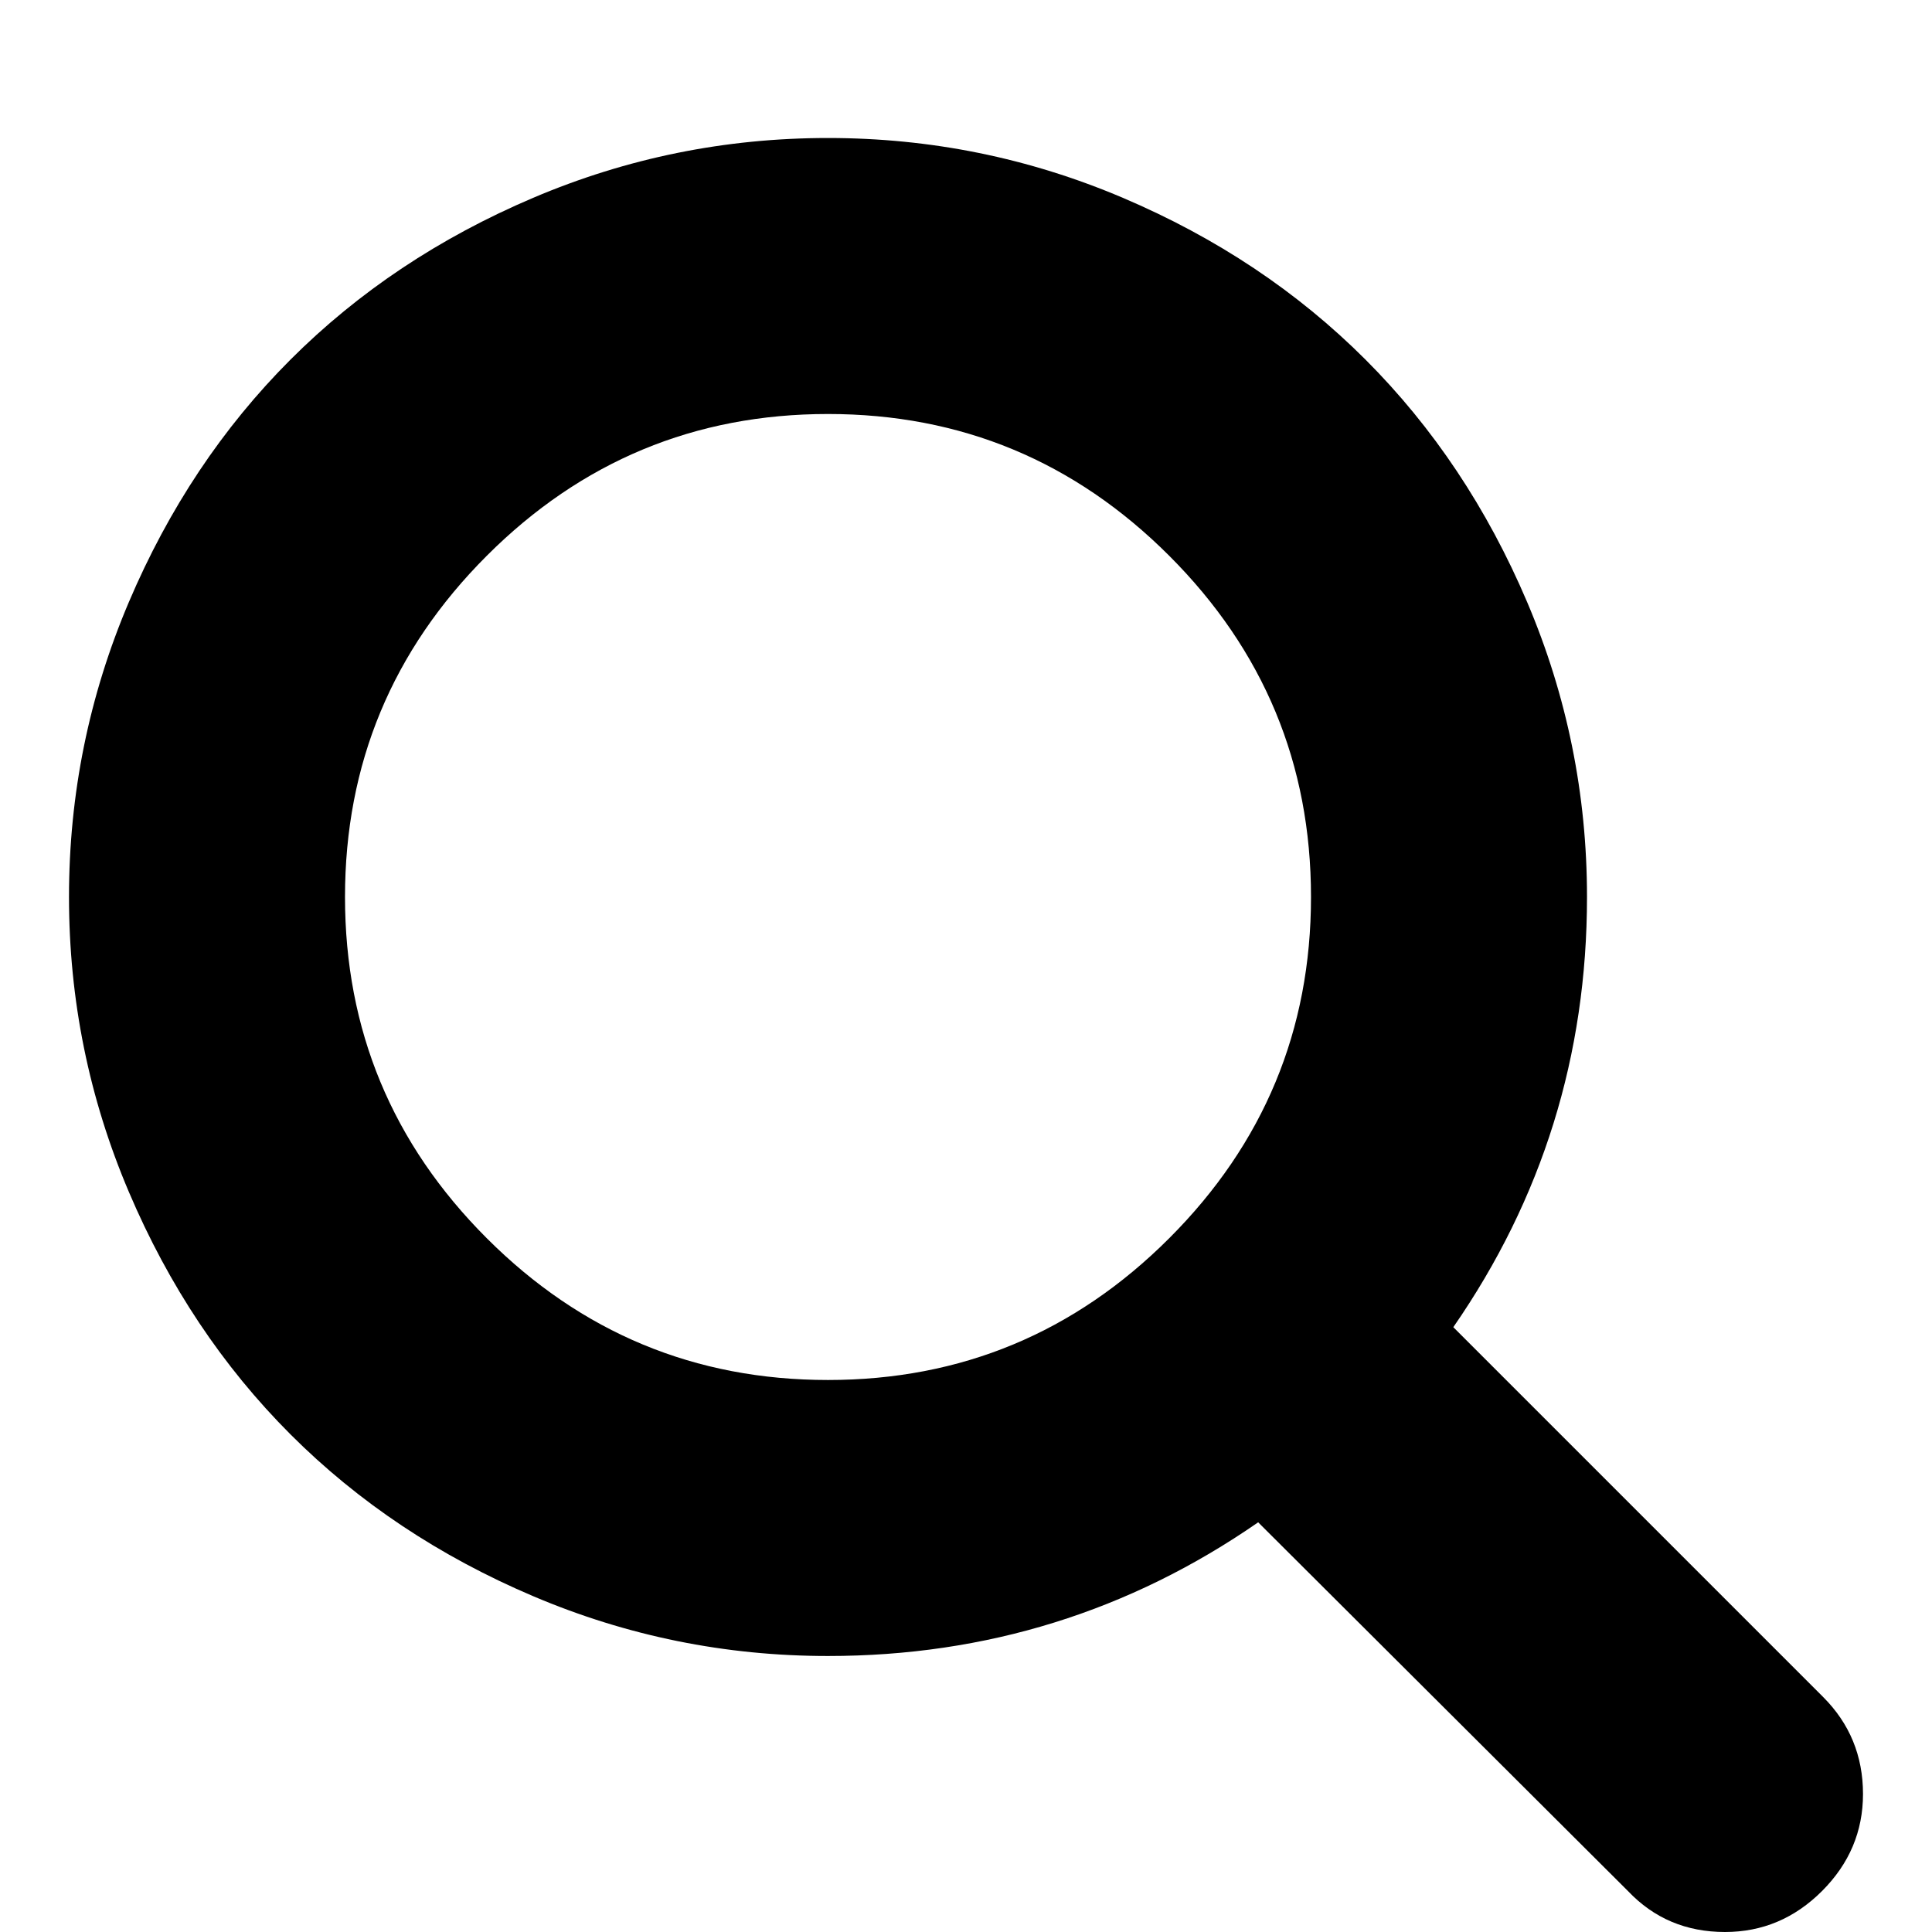
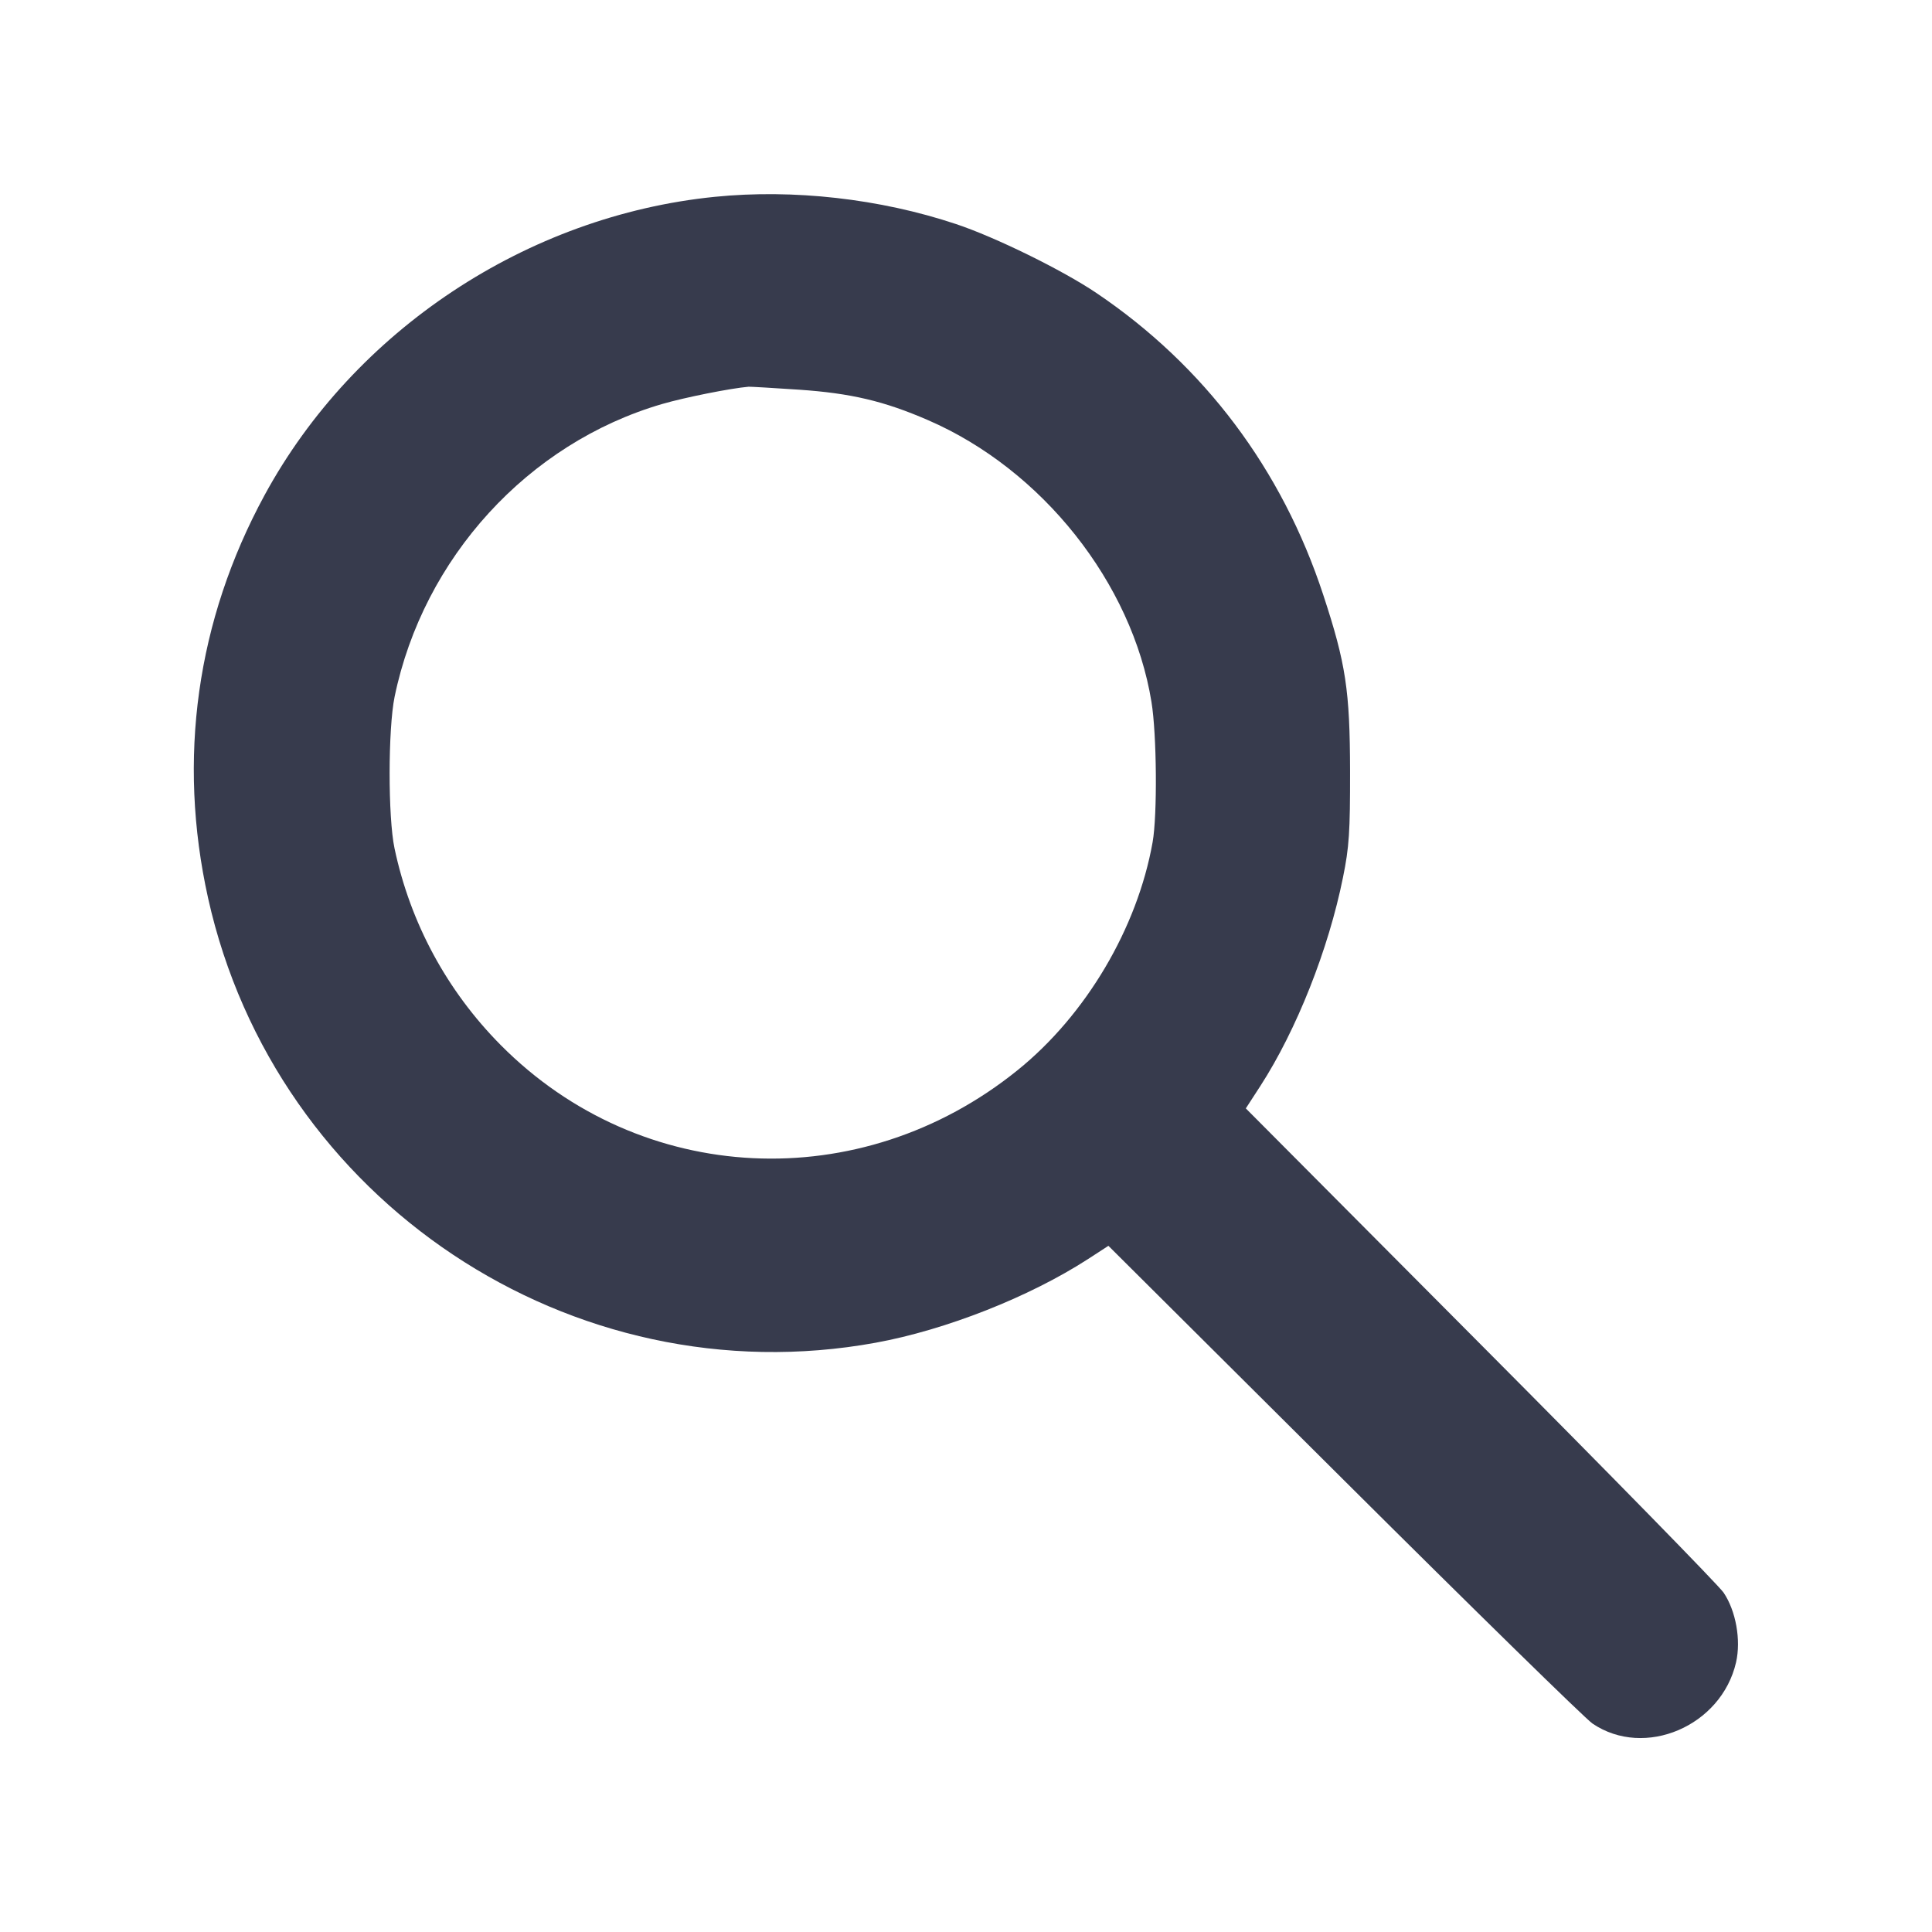
- <svg xmlns="http://www.w3.org/2000/svg" width="1792" height="1792" viewBox="0 0 1792 1792">
-   <path d="M1216 832q0-185-131.5-316.5t-316.5-131.5-316.5 131.5-131.5 316.5 131.5 316.5 316.5 131.5 316.5-131.5 131.5-316.5zm512 832q0 52-38 90t-90 38q-54 0-90-38l-343-342q-179 124-399 124-143 0-273.5-55.5t-225-150-150-225-55.5-273.5 55.5-273.5 150-225 225-150 273.5-55.5 273.5 55.5 225 150 150 225 55.5 273.5q0 220-124 399l343 343q37 37 37 90z" />
+ <svg xmlns="http://www.w3.org/2000/svg" width="24" height="24" viewBox="0 0 24 24" fill="none">
+   <path d="M8.880 2.445 C 6.546 2.680,4.400 4.102,3.286 6.152 C 2.442 7.706,2.201 9.428,2.585 11.157 C 3.422 14.918,7.101 17.368,10.877 16.680 C 11.749 16.521,12.788 16.111,13.515 15.641 L 13.769 15.476 16.695 18.388 C 18.304 19.990,19.693 21.350,19.783 21.411 C 20.431 21.850,21.384 21.443,21.566 20.650 C 21.629 20.373,21.564 20.010,21.411 19.784 C 21.350 19.694,19.990 18.304,18.388 16.695 L 15.476 13.769 15.657 13.490 C 16.106 12.795,16.503 11.794,16.683 10.900 C 16.760 10.523,16.772 10.334,16.771 9.580 C 16.769 8.577,16.719 8.244,16.438 7.390 C 15.926 5.830,14.960 4.544,13.622 3.641 C 13.200 3.356,12.365 2.946,11.875 2.783 C 10.931 2.468,9.854 2.347,8.880 2.445 M9.928 4.841 C 10.569 4.885,10.982 4.982,11.528 5.219 C 12.946 5.833,14.064 7.242,14.304 8.720 C 14.370 9.122,14.378 10.126,14.318 10.463 C 14.128 11.531,13.490 12.609,12.641 13.294 C 10.690 14.870,7.961 14.737,6.220 12.982 C 5.552 12.308,5.097 11.466,4.901 10.539 C 4.819 10.153,4.820 9.055,4.902 8.655 C 5.259 6.929,6.560 5.505,8.224 5.019 C 8.510 4.936,9.077 4.823,9.300 4.804 C 9.322 4.803,9.604 4.819,9.928 4.841 " fill="#373B4D" stroke="none" fill-rule="evenodd" />
</svg>
